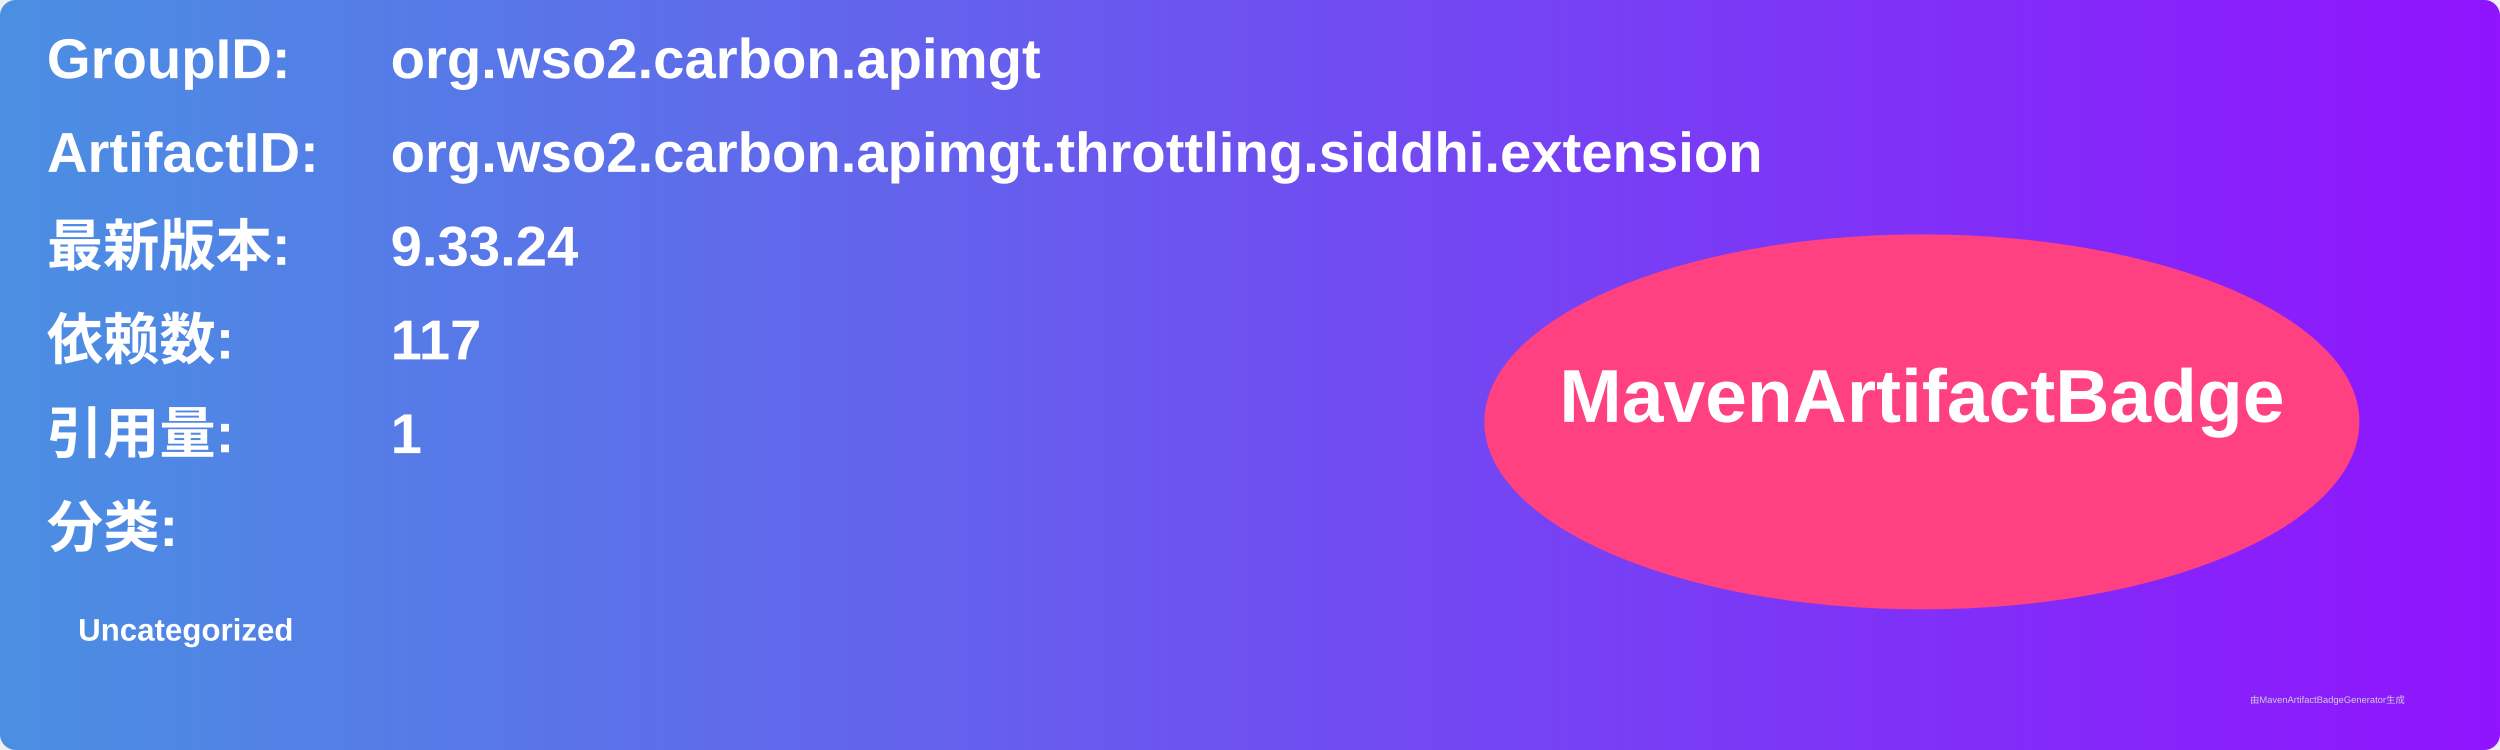
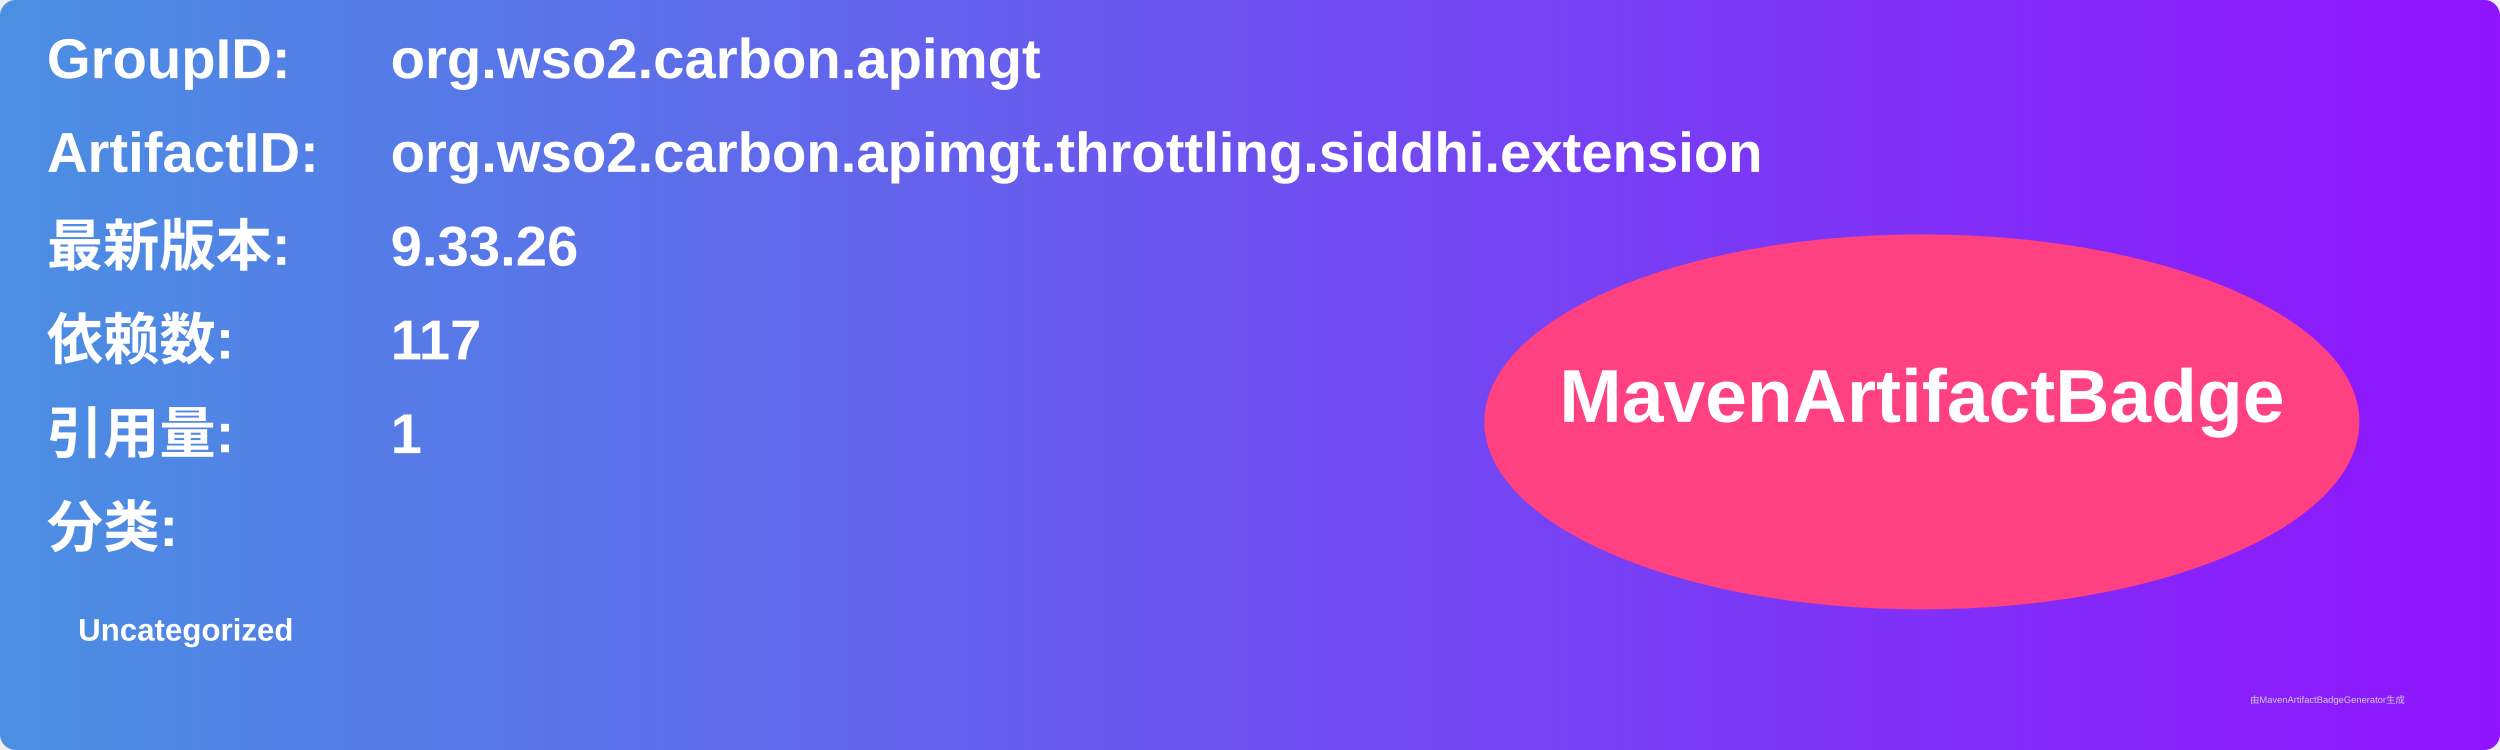
<svg xmlns="http://www.w3.org/2000/svg" width="800" height="240" viewBox="0 0 800 240">
  <linearGradient id="grad" x1="0%" y1="0%" x2="100%" y2="0%">
    <stop offset="0%" stop-color="#4a90e2" />
    <stop offset="100%" stop-color="#9013fe" />
  </linearGradient>
  <rect width="100%" height="100%" rx="5" ry="5" fill="url(#grad)" />
  <g transform="translate(15, 15)">
    <text x="0" y="10" font-family="Arial" font-size="18" fill="white" font-weight="bold" width="260">GroupID:</text>
    <text x="110" y="10" font-family="Arial" font-size="18" fill="white" font-weight="bold" width="460">org.wso2.carbon.apimgt</text>
    <text x="0" y="40" font-family="Arial" font-size="18" fill="white" font-weight="bold" width="260">ArtifactID:</text>
    <text x="110" y="40" font-family="Arial" font-size="18" fill="white" font-weight="bold" width="460">org.wso2.carbon.apimgt.throttling.siddhi.extension</text>
    <text x="0" y="70" font-family="Arial" font-size="18" fill="white" font-weight="bold">最新版本:</text>
    <text x="110" y="70" font-family="Arial" font-size="18" fill="white" font-weight="bold">
-       <tspan font-weight="bold">9.33.24</tspan>
+       <tspan font-weight="bold">9.33.26</tspan>
    </text>
    <text x="0" y="100" font-family="Arial" font-size="18" fill="white" font-weight="bold">依赖数: </text>
    <text x="110" y="100" font-family="Arial" font-size="18" fill="white">
      <tspan font-weight="bold">117</tspan>
    </text>
    <text x="0" y="130" font-family="Arial" font-size="18" fill="white" font-weight="bold">引用量: </text>
    <text x="110" y="130" font-family="Arial" font-size="18" fill="white">
      <tspan font-weight="bold">1</tspan>
    </text>
    <text x="0" y="160" font-family="Arial" font-size="18" fill="white" font-weight="bold">分类:</text>
    <text x="10" y="190" font-family="Arial" font-size="10" fill="white">
      <tspan font-weight="bold">Uncategorized</tspan>
    </text>
    <ellipse cx="600" cy="120" rx="140" ry="60" fill="#ff4081" />
    <text x="600" y="120" text-anchor="middle" font-family="Arial" font-size="24" fill="white" font-weight="bold">MavenArtifactBadge</text>
  </g>
  <text x="720" y="225" font-family="Arial" font-size="3" fill="#d0d0d0">由MavenArtifactBadgeGenerator生成</text>
</svg>
